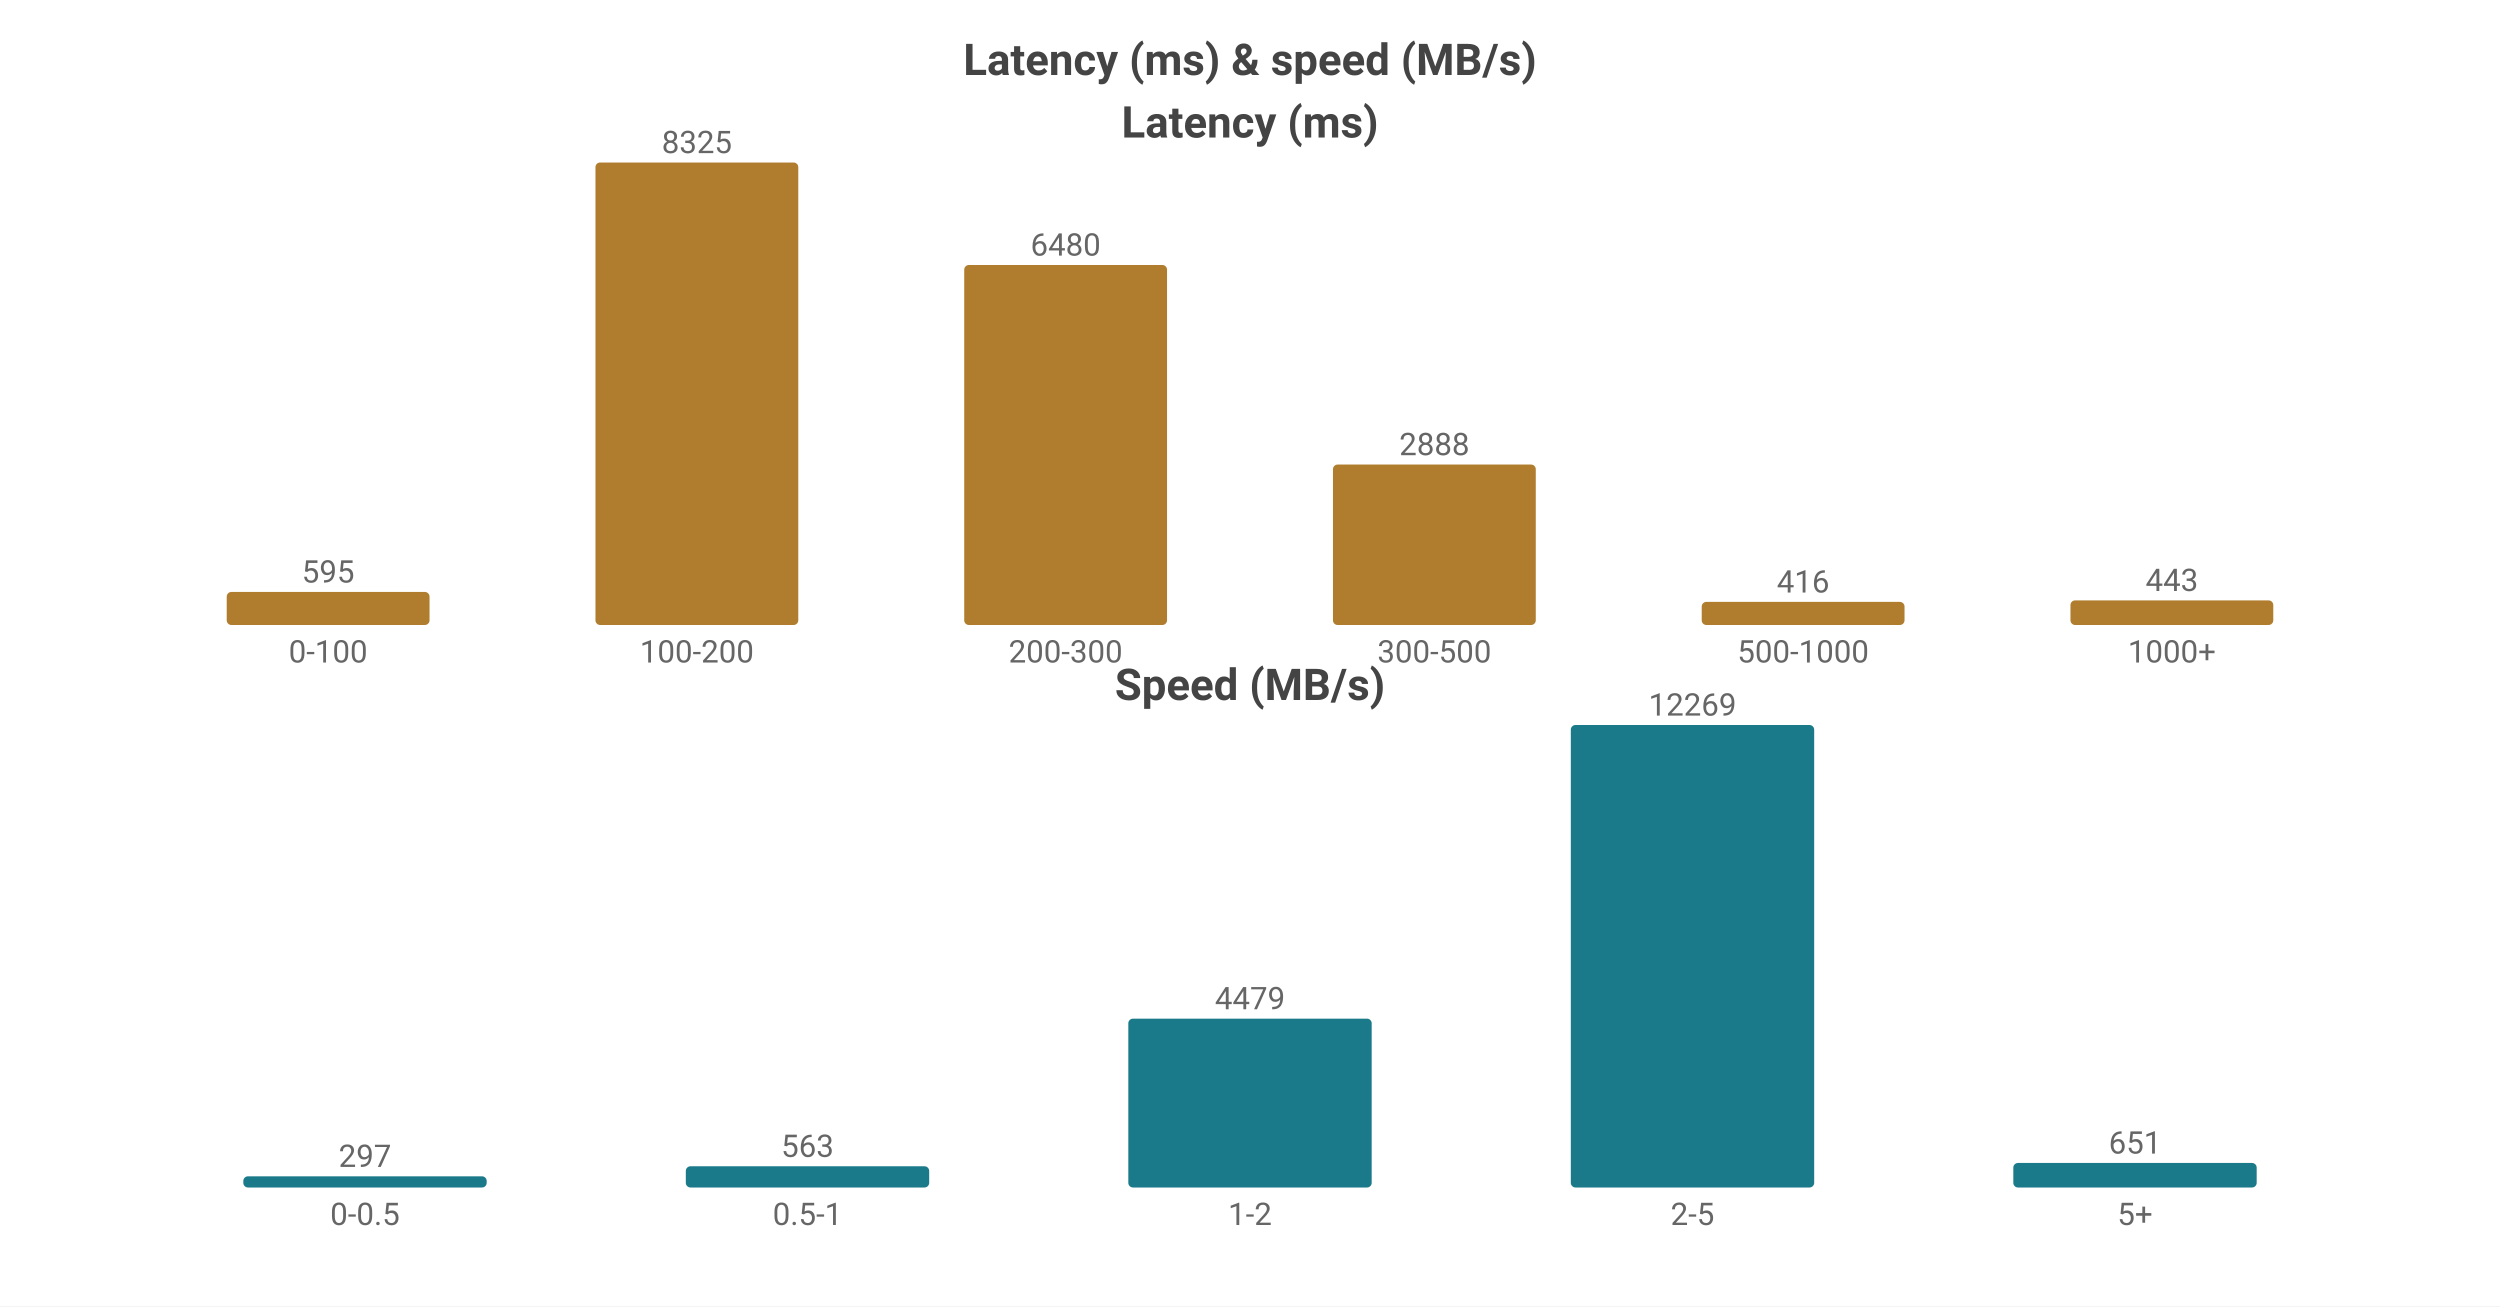
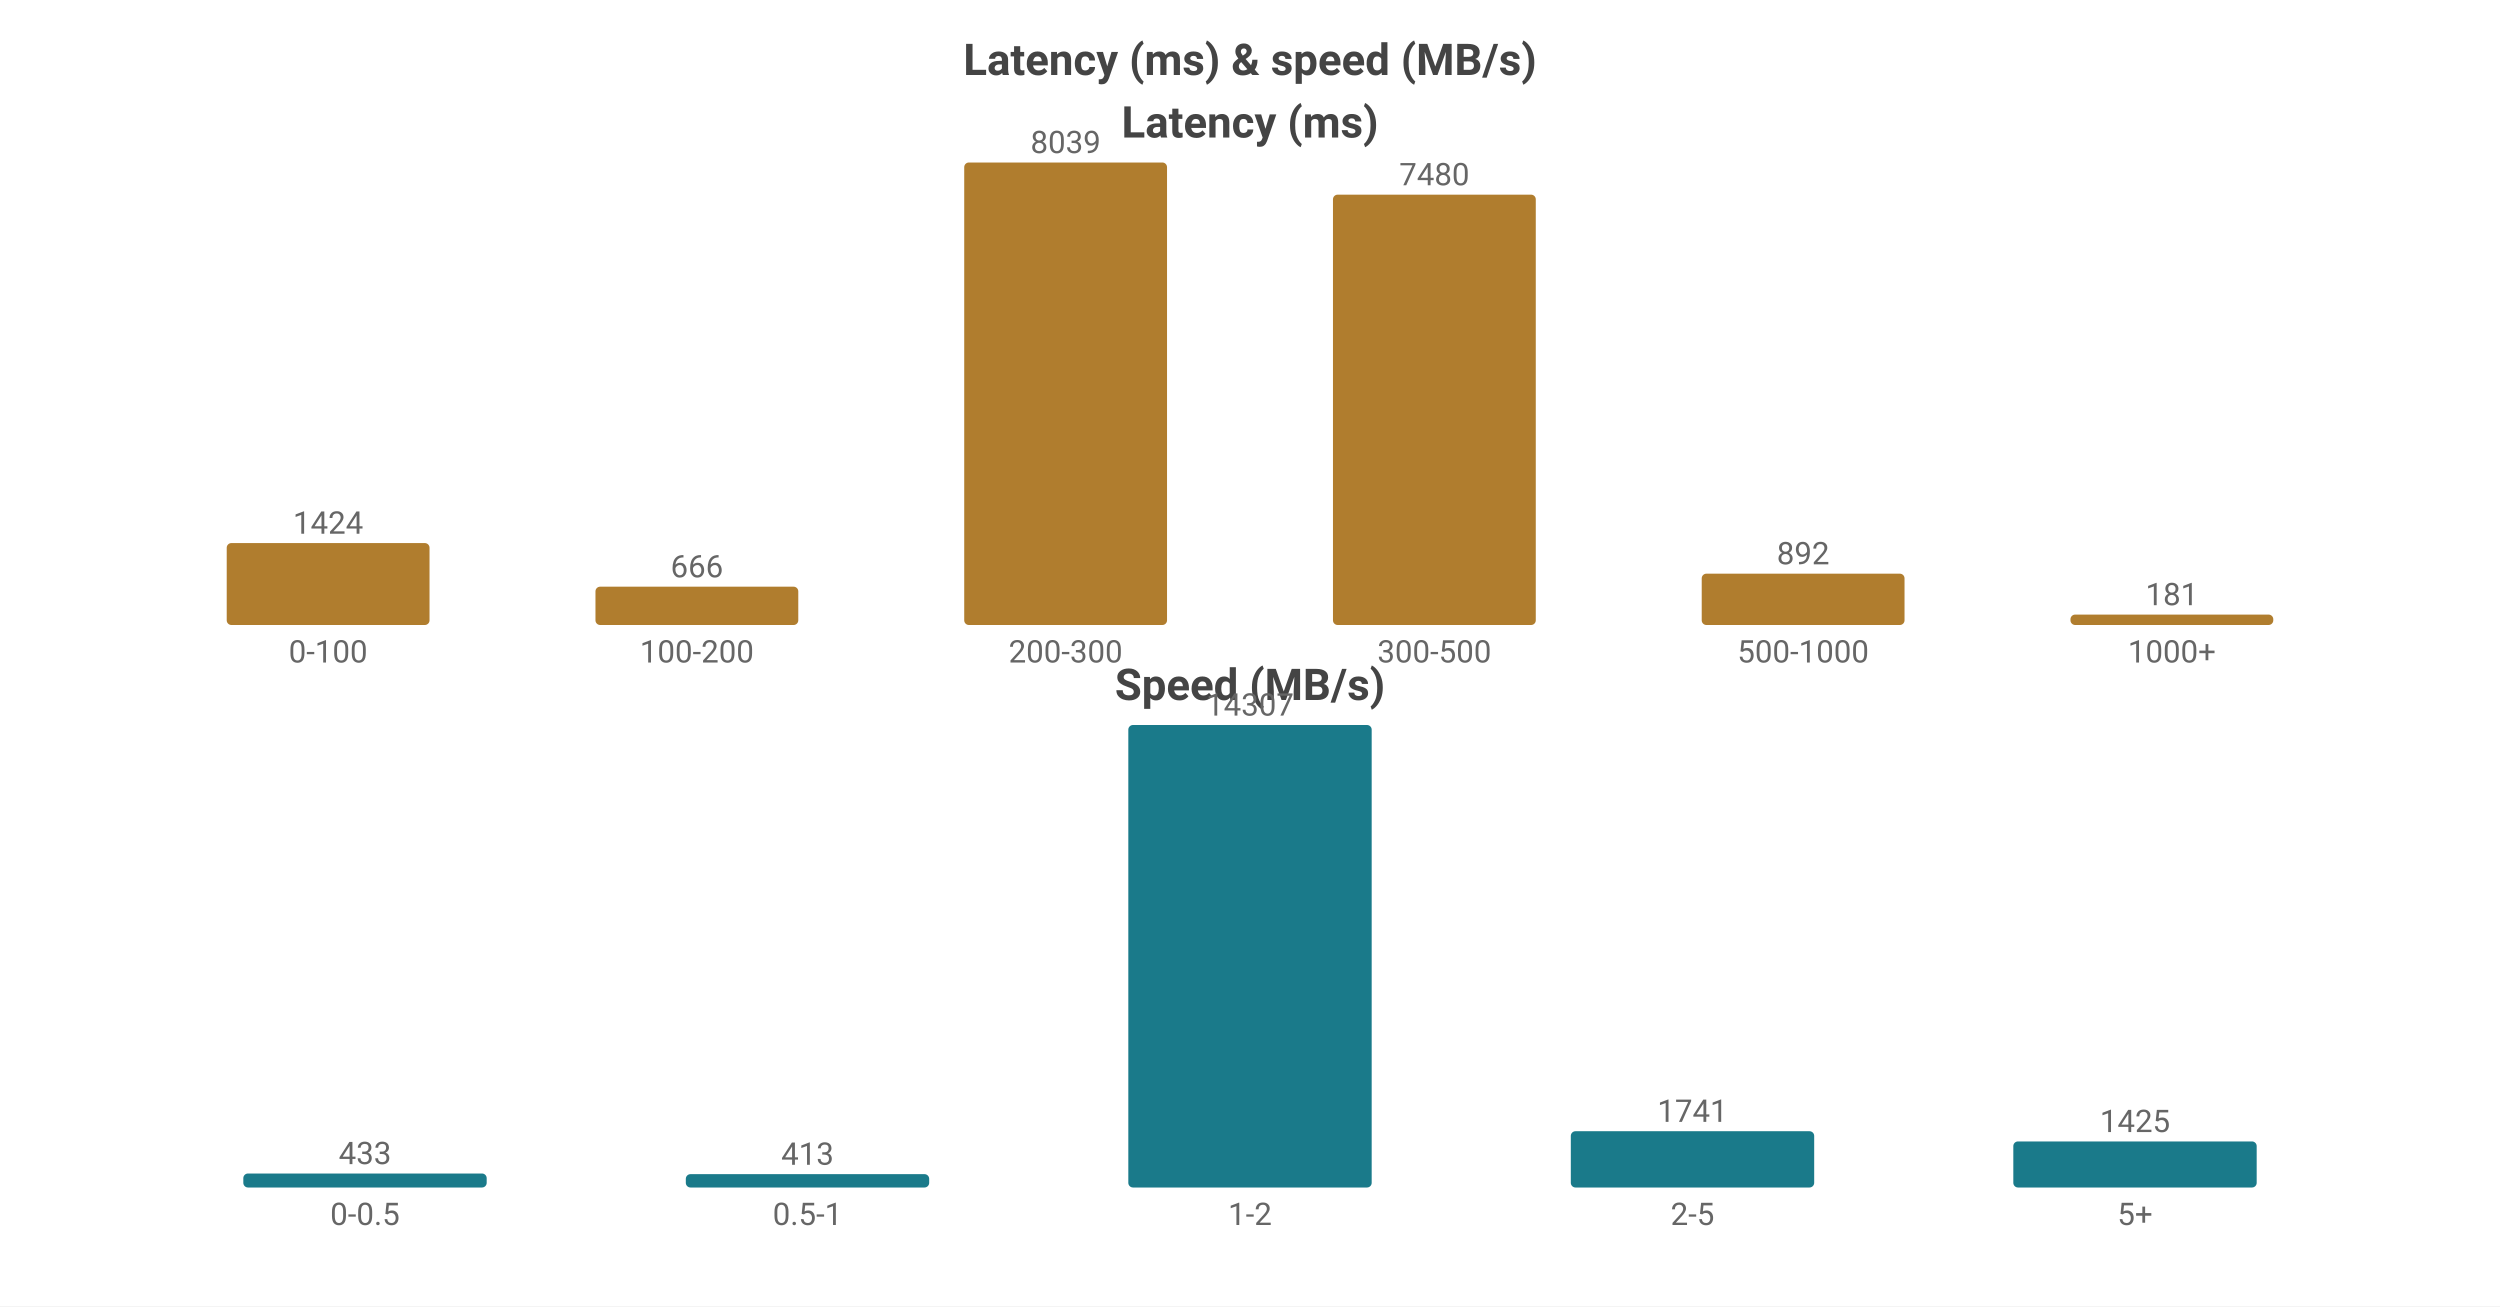
<svg xmlns="http://www.w3.org/2000/svg" width="800" height="418" viewBox="0 0 800 418">
  <rect width="800" height="418" fill="#ffffff" />
  <style>text{font-family:system-ui,-apple-system,'Segoe UI',Roboto,'PingFang SC','Microsoft YaHei','Noto Sans CJK SC',sans-serif}.g{stroke:#e8e8e8;stroke-width:1}.a{stroke:#999;stroke-width:1}.t{font-size:10px;fill:#666}.m{font-size:10px;text-anchor:middle;fill:#666}.e{font-size:10px;text-anchor:end;fill:#666}.l{font-size:11px;fill:#333}.tt{font-size:14px;font-weight:600;text-anchor:middle;fill:#444}.em{font-size:13px;text-anchor:middle;fill:#999}</style>
  <text class="tt" x="400.0" y="24">Latency (ms) &amp; speed (MB/s)</text>
  <text class="tt" x="400.0" y="44">Latency (ms)</text>
-   <rect x="72.55" y="189.422" width="64.9" height="10.578" fill="#b07d2e" rx="1.5" />
-   <text class="m" x="105.0" y="186.422">595</text>
+   <rect x="72.55" y="173.784" width="64.9" height="26.216" fill="#b07d2e" rx="1.5" />
+   <text class="m" x="105.0" y="170.784">1424</text>
  <text class="m" x="105.0" y="212">0-100</text>
-   <rect x="190.55" y="52.0" width="64.9" height="148.0" fill="#b07d2e" rx="1.5" />
-   <text class="m" x="223.0" y="49.0">8325</text>
+   <rect x="190.55" y="187.739" width="64.9" height="12.261" fill="#b07d2e" rx="1.5" />
+   <text class="m" x="223.0" y="184.739">666</text>
  <text class="m" x="223.0" y="212">100-200</text>
-   <rect x="308.55" y="84.8" width="64.9" height="115.2" fill="#b07d2e" rx="1.5" />
-   <text class="m" x="341.0" y="81.8">6480</text>
+   <rect x="308.55" y="52.0" width="64.9" height="148.0" fill="#b07d2e" rx="1.5" />
+   <text class="m" x="341.0" y="49.0">8039</text>
  <text class="m" x="341.0" y="212">200-300</text>
-   <rect x="426.55" y="148.658" width="64.9" height="51.342" fill="#b07d2e" rx="1.5" />
-   <text class="m" x="459.0" y="145.658">2888</text>
+   <rect x="426.55" y="62.291" width="64.9" height="137.709" fill="#b07d2e" rx="1.5" />
+   <text class="m" x="459.0" y="59.291">7480</text>
  <text class="m" x="459.0" y="212">300-500</text>
-   <rect x="544.55" y="192.604" width="64.9" height="7.396" fill="#b07d2e" rx="1.5" />
-   <text class="m" x="577.0" y="189.604">416</text>
+   <rect x="544.55" y="183.578" width="64.9" height="16.422" fill="#b07d2e" rx="1.5" />
+   <text class="m" x="577.0" y="180.578">892</text>
  <text class="m" x="577.0" y="212">500-1000</text>
-   <rect x="662.55" y="192.124" width="64.9" height="7.876" fill="#b07d2e" rx="1.5" />
-   <text class="m" x="695.0" y="189.124">443</text>
+   <rect x="662.55" y="196.668" width="64.9" height="3.332" fill="#b07d2e" rx="1.5" />
+   <text class="m" x="695.0" y="193.668">181</text>
  <text class="m" x="695.0" y="212">1000+</text>
  <text class="tt" x="400.0" y="224">Speed (MB/s)</text>
-   <rect x="77.86" y="376.417" width="77.88" height="3.583" fill="#1a7a8a" rx="1.5" />
-   <text class="m" x="116.8" y="373.417">297</text>
+   <rect x="77.86" y="375.521" width="77.88" height="4.479" fill="#1a7a8a" rx="1.5" />
+   <text class="m" x="116.8" y="372.521">433</text>
  <text class="m" x="116.8" y="392">0-0.5</text>
-   <rect x="219.46" y="373.209" width="77.88" height="6.791" fill="#1a7a8a" rx="1.5" />
-   <text class="m" x="258.4" y="370.209">563</text>
+   <rect x="219.46" y="375.728" width="77.88" height="4.272" fill="#1a7a8a" rx="1.5" />
+   <text class="m" x="258.4" y="372.728">413</text>
  <text class="m" x="258.4" y="392">0.5-1</text>
-   <rect x="361.06" y="325.97" width="77.88" height="54.03" fill="#1a7a8a" rx="1.5" />
-   <text class="m" x="400.0" y="322.97">4479</text>
+   <rect x="361.06" y="232.0" width="77.88" height="148.0" fill="#1a7a8a" rx="1.5" />
+   <text class="m" x="400.0" y="229.0">14307</text>
  <text class="m" x="400.0" y="392">1-2</text>
-   <rect x="502.66" y="232.0" width="77.88" height="148.0" fill="#1a7a8a" rx="1.5" />
-   <text class="m" x="541.6" y="229.0">12269</text>
+   <rect x="502.66" y="361.99" width="77.88" height="18.01" fill="#1a7a8a" rx="1.5" />
+   <text class="m" x="541.6" y="358.99">1741</text>
  <text class="m" x="541.6" y="392">2-5</text>
-   <rect x="644.26" y="372.147" width="77.88" height="7.853" fill="#1a7a8a" rx="1.5" />
-   <text class="m" x="683.2" y="369.147">651</text>
+   <rect x="644.26" y="365.259" width="77.88" height="14.741" fill="#1a7a8a" rx="1.5" />
+   <text class="m" x="683.2" y="362.259">1425</text>
  <text class="m" x="683.2" y="392">5+</text>
</svg>
